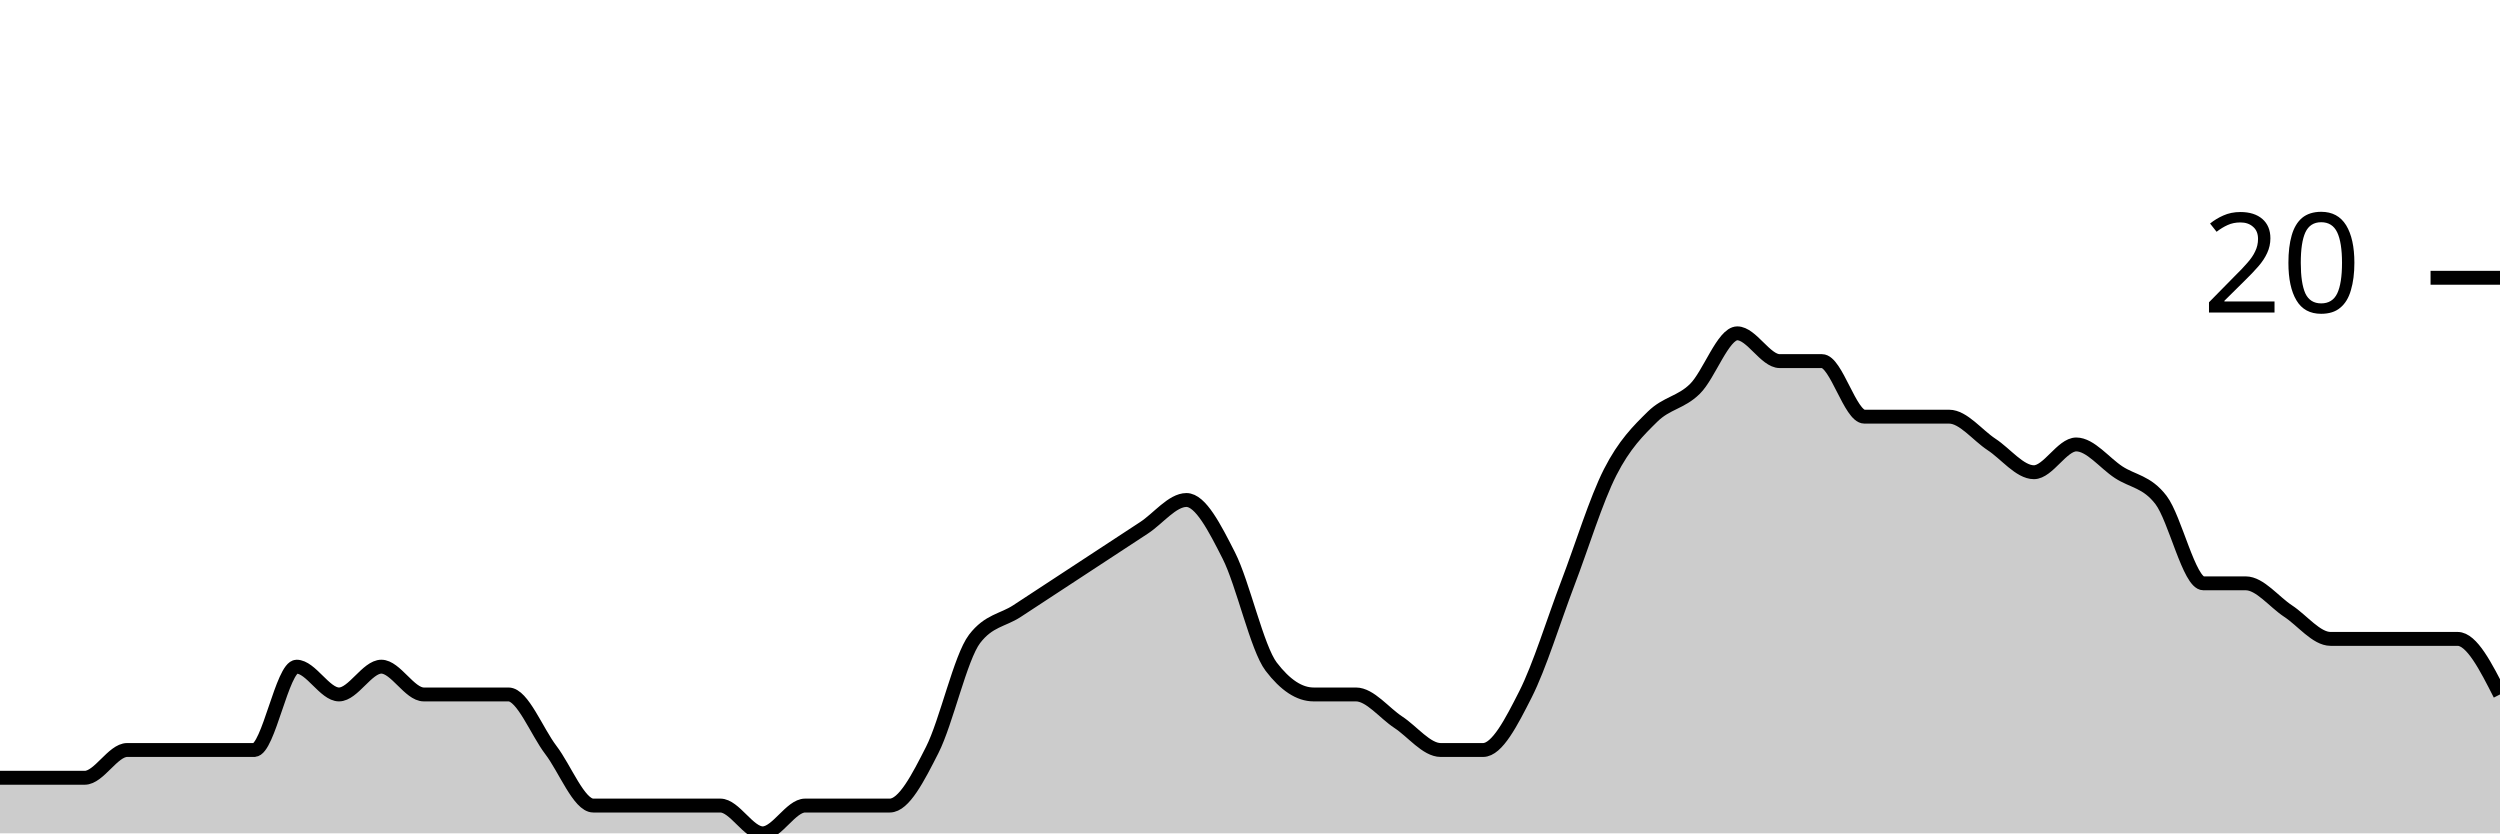
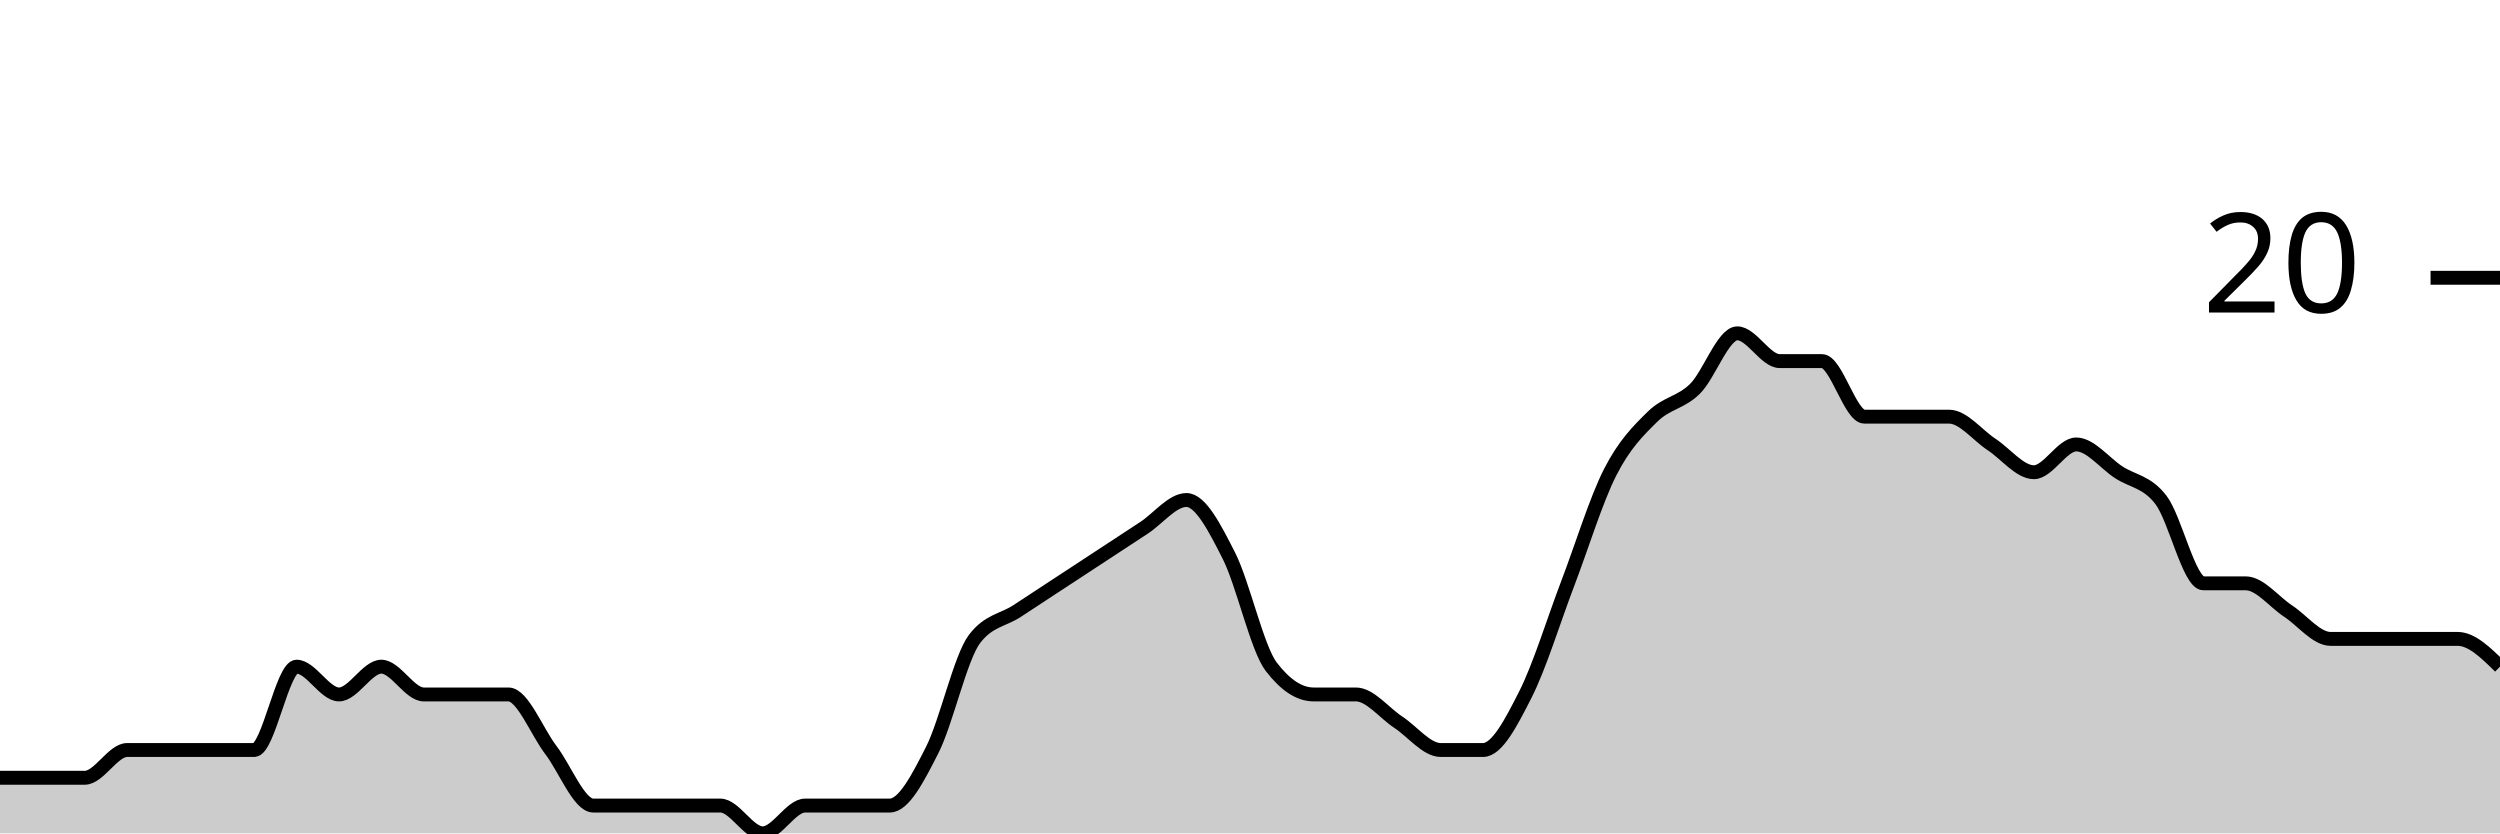
<svg xmlns="http://www.w3.org/2000/svg" viewBox="0 0 180 60">
  <g transform="translate(0,20)">
-     <path class="area" fill="rgba(0, 0, 0, 0.2)" d="M0,36C1.017,36,2.034,36,3.051,36C4.068,36,5.085,36,6.102,36C7.119,36,8.136,34,9.153,34C10.169,34,11.186,34,12.203,34C13.22,34,14.237,34,15.254,34C16.271,34,17.288,34,18.305,34C19.322,34,20.339,28,21.356,28C22.373,28,23.39,30,24.407,30C25.424,30,26.441,28,27.458,28C28.475,28,29.492,30,30.508,30C31.525,30,32.542,30,33.559,30C34.576,30,35.593,30,36.61,30C37.627,30,38.644,32.667,39.661,34C40.678,35.333,41.695,38,42.712,38C43.729,38,44.746,38,45.763,38C46.78,38,47.797,38,48.814,38C49.831,38,50.847,38,51.864,38C52.881,38,53.898,40,54.915,40C55.932,40,56.949,38,57.966,38C58.983,38,60,38,61.017,38C62.034,38,63.051,38,64.068,38C65.085,38,66.102,36,67.119,34C68.136,32,69.153,27.333,70.169,26C71.186,24.667,72.203,24.667,73.22,24C74.237,23.333,75.254,22.667,76.271,22C77.288,21.333,78.305,20.667,79.322,20C80.339,19.333,81.356,18.667,82.373,18C83.39,17.333,84.407,16,85.424,16C86.441,16,87.458,18,88.475,20C89.492,22,90.508,26.667,91.525,28C92.542,29.333,93.559,30,94.576,30C95.593,30,96.61,30,97.627,30C98.644,30,99.661,31.333,100.678,32C101.695,32.667,102.712,34,103.729,34C104.746,34,105.763,34,106.78,34C107.797,34,108.814,32,109.831,30C110.847,28,111.864,24.667,112.881,22C113.898,19.333,114.915,16,115.932,14C116.949,12,117.966,11,118.983,10C120,9,121.017,9,122.034,8C123.051,7,124.068,4,125.085,4C126.102,4,127.119,6,128.136,6C129.153,6,130.169,6,131.186,6C132.203,6,133.22,10,134.237,10C135.254,10,136.271,10,137.288,10C138.305,10,139.322,10,140.339,10C141.356,10,142.373,11.333,143.39,12C144.407,12.667,145.424,14,146.441,14C147.458,14,148.475,12,149.492,12C150.508,12,151.525,13.333,152.542,14C153.559,14.667,154.576,14.667,155.593,16C156.61,17.333,157.627,22,158.644,22C159.661,22,160.678,22,161.695,22C162.712,22,163.729,23.333,164.746,24C165.763,24.667,166.78,26,167.797,26C168.814,26,169.831,26,170.847,26C171.864,26,172.881,26,173.898,26C174.915,26,175.932,26,176.949,26C177.966,26,178.983,28,180,30L180,40C178.983,40,177.966,40,176.949,40C175.932,40,174.915,40,173.898,40C172.881,40,171.864,40,170.847,40C169.831,40,168.814,40,167.797,40C166.78,40,165.763,40,164.746,40C163.729,40,162.712,40,161.695,40C160.678,40,159.661,40,158.644,40C157.627,40,156.61,40,155.593,40C154.576,40,153.559,40,152.542,40C151.525,40,150.508,40,149.492,40C148.475,40,147.458,40,146.441,40C145.424,40,144.407,40,143.39,40C142.373,40,141.356,40,140.339,40C139.322,40,138.305,40,137.288,40C136.271,40,135.254,40,134.237,40C133.22,40,132.203,40,131.186,40C130.169,40,129.153,40,128.136,40C127.119,40,126.102,40,125.085,40C124.068,40,123.051,40,122.034,40C121.017,40,120,40,118.983,40C117.966,40,116.949,40,115.932,40C114.915,40,113.898,40,112.881,40C111.864,40,110.847,40,109.831,40C108.814,40,107.797,40,106.78,40C105.763,40,104.746,40,103.729,40C102.712,40,101.695,40,100.678,40C99.661,40,98.644,40,97.627,40C96.61,40,95.593,40,94.576,40C93.559,40,92.542,40,91.525,40C90.508,40,89.492,40,88.475,40C87.458,40,86.441,40,85.424,40C84.407,40,83.39,40,82.373,40C81.356,40,80.339,40,79.322,40C78.305,40,77.288,40,76.271,40C75.254,40,74.237,40,73.22,40C72.203,40,71.186,40,70.169,40C69.153,40,68.136,40,67.119,40C66.102,40,65.085,40,64.068,40C63.051,40,62.034,40,61.017,40C60,40,58.983,40,57.966,40C56.949,40,55.932,40,54.915,40C53.898,40,52.881,40,51.864,40C50.847,40,49.831,40,48.814,40C47.797,40,46.78,40,45.763,40C44.746,40,43.729,40,42.712,40C41.695,40,40.678,40,39.661,40C38.644,40,37.627,40,36.61,40C35.593,40,34.576,40,33.559,40C32.542,40,31.525,40,30.508,40C29.492,40,28.475,40,27.458,40C26.441,40,25.424,40,24.407,40C23.39,40,22.373,40,21.356,40C20.339,40,19.322,40,18.305,40C17.288,40,16.271,40,15.254,40C14.237,40,13.22,40,12.203,40C11.186,40,10.169,40,9.153,40C8.136,40,7.119,40,6.102,40C5.085,40,4.068,40,3.051,40C2.034,40,1.017,40,0,40Z" />
-     <path class="line" stroke="black" fill="none" d="M0,36C1.017,36,2.034,36,3.051,36C4.068,36,5.085,36,6.102,36C7.119,36,8.136,34,9.153,34C10.169,34,11.186,34,12.203,34C13.22,34,14.237,34,15.254,34C16.271,34,17.288,34,18.305,34C19.322,34,20.339,28,21.356,28C22.373,28,23.39,30,24.407,30C25.424,30,26.441,28,27.458,28C28.475,28,29.492,30,30.508,30C31.525,30,32.542,30,33.559,30C34.576,30,35.593,30,36.61,30C37.627,30,38.644,32.667,39.661,34C40.678,35.333,41.695,38,42.712,38C43.729,38,44.746,38,45.763,38C46.78,38,47.797,38,48.814,38C49.831,38,50.847,38,51.864,38C52.881,38,53.898,40,54.915,40C55.932,40,56.949,38,57.966,38C58.983,38,60,38,61.017,38C62.034,38,63.051,38,64.068,38C65.085,38,66.102,36,67.119,34C68.136,32,69.153,27.333,70.169,26C71.186,24.667,72.203,24.667,73.22,24C74.237,23.333,75.254,22.667,76.271,22C77.288,21.333,78.305,20.667,79.322,20C80.339,19.333,81.356,18.667,82.373,18C83.39,17.333,84.407,16,85.424,16C86.441,16,87.458,18,88.475,20C89.492,22,90.508,26.667,91.525,28C92.542,29.333,93.559,30,94.576,30C95.593,30,96.61,30,97.627,30C98.644,30,99.661,31.333,100.678,32C101.695,32.667,102.712,34,103.729,34C104.746,34,105.763,34,106.78,34C107.797,34,108.814,32,109.831,30C110.847,28,111.864,24.667,112.881,22C113.898,19.333,114.915,16,115.932,14C116.949,12,117.966,11,118.983,10C120,9,121.017,9,122.034,8C123.051,7,124.068,4,125.085,4C126.102,4,127.119,6,128.136,6C129.153,6,130.169,6,131.186,6C132.203,6,133.22,10,134.237,10C135.254,10,136.271,10,137.288,10C138.305,10,139.322,10,140.339,10C141.356,10,142.373,11.333,143.39,12C144.407,12.667,145.424,14,146.441,14C147.458,14,148.475,12,149.492,12C150.508,12,151.525,13.333,152.542,14C153.559,14.667,154.576,14.667,155.593,16C156.61,17.333,157.627,22,158.644,22C159.661,22,160.678,22,161.695,22C162.712,22,163.729,23.333,164.746,24C165.763,24.667,166.78,26,167.797,26C168.814,26,169.831,26,170.847,26C171.864,26,172.881,26,173.898,26C174.915,26,175.932,26,176.949,26C177.966,26,178.983,28,180,30" />
+     <path class="area" fill="rgba(0, 0, 0, 0.2)" d="M0,36C1.017,36,2.034,36,3.051,36C4.068,36,5.085,36,6.102,36C7.119,36,8.136,34,9.153,34C10.169,34,11.186,34,12.203,34C13.22,34,14.237,34,15.254,34C16.271,34,17.288,34,18.305,34C19.322,34,20.339,28,21.356,28C22.373,28,23.39,30,24.407,30C25.424,30,26.441,28,27.458,28C28.475,28,29.492,30,30.508,30C31.525,30,32.542,30,33.559,30C34.576,30,35.593,30,36.61,30C37.627,30,38.644,32.667,39.661,34C40.678,35.333,41.695,38,42.712,38C43.729,38,44.746,38,45.763,38C46.78,38,47.797,38,48.814,38C49.831,38,50.847,38,51.864,38C52.881,38,53.898,40,54.915,40C55.932,40,56.949,38,57.966,38C58.983,38,60,38,61.017,38C62.034,38,63.051,38,64.068,38C65.085,38,66.102,36,67.119,34C68.136,32,69.153,27.333,70.169,26C71.186,24.667,72.203,24.667,73.22,24C74.237,23.333,75.254,22.667,76.271,22C77.288,21.333,78.305,20.667,79.322,20C80.339,19.333,81.356,18.667,82.373,18C83.39,17.333,84.407,16,85.424,16C86.441,16,87.458,18,88.475,20C89.492,22,90.508,26.667,91.525,28C92.542,29.333,93.559,30,94.576,30C95.593,30,96.61,30,97.627,30C98.644,30,99.661,31.333,100.678,32C101.695,32.667,102.712,34,103.729,34C104.746,34,105.763,34,106.78,34C107.797,34,108.814,32,109.831,30C110.847,28,111.864,24.667,112.881,22C113.898,19.333,114.915,16,115.932,14C116.949,12,117.966,11,118.983,10C120,9,121.017,9,122.034,8C123.051,7,124.068,4,125.085,4C126.102,4,127.119,6,128.136,6C129.153,6,130.169,6,131.186,6C132.203,6,133.22,10,134.237,10C135.254,10,136.271,10,137.288,10C138.305,10,139.322,10,140.339,10C141.356,10,142.373,11.333,143.39,12C144.407,12.667,145.424,14,146.441,14C147.458,14,148.475,12,149.492,12C150.508,12,151.525,13.333,152.542,14C153.559,14.667,154.576,14.667,155.593,16C156.61,17.333,157.627,22,158.644,22C159.661,22,160.678,22,161.695,22C162.712,22,163.729,23.333,164.746,24C165.763,24.667,166.78,26,167.797,26C168.814,26,169.831,26,170.847,26C171.864,26,172.881,26,173.898,26C174.915,26,175.932,26,176.949,26C177.966,26,178.983,27,180,28L180,40C178.983,40,177.966,40,176.949,40C175.932,40,174.915,40,173.898,40C172.881,40,171.864,40,170.847,40C169.831,40,168.814,40,167.797,40C166.78,40,165.763,40,164.746,40C163.729,40,162.712,40,161.695,40C160.678,40,159.661,40,158.644,40C157.627,40,156.61,40,155.593,40C154.576,40,153.559,40,152.542,40C151.525,40,150.508,40,149.492,40C148.475,40,147.458,40,146.441,40C145.424,40,144.407,40,143.39,40C142.373,40,141.356,40,140.339,40C139.322,40,138.305,40,137.288,40C136.271,40,135.254,40,134.237,40C133.22,40,132.203,40,131.186,40C130.169,40,129.153,40,128.136,40C127.119,40,126.102,40,125.085,40C124.068,40,123.051,40,122.034,40C121.017,40,120,40,118.983,40C117.966,40,116.949,40,115.932,40C114.915,40,113.898,40,112.881,40C111.864,40,110.847,40,109.831,40C108.814,40,107.797,40,106.78,40C105.763,40,104.746,40,103.729,40C102.712,40,101.695,40,100.678,40C99.661,40,98.644,40,97.627,40C96.61,40,95.593,40,94.576,40C93.559,40,92.542,40,91.525,40C90.508,40,89.492,40,88.475,40C87.458,40,86.441,40,85.424,40C84.407,40,83.39,40,82.373,40C81.356,40,80.339,40,79.322,40C78.305,40,77.288,40,76.271,40C75.254,40,74.237,40,73.22,40C72.203,40,71.186,40,70.169,40C69.153,40,68.136,40,67.119,40C66.102,40,65.085,40,64.068,40C63.051,40,62.034,40,61.017,40C60,40,58.983,40,57.966,40C56.949,40,55.932,40,54.915,40C53.898,40,52.881,40,51.864,40C50.847,40,49.831,40,48.814,40C47.797,40,46.78,40,45.763,40C44.746,40,43.729,40,42.712,40C41.695,40,40.678,40,39.661,40C38.644,40,37.627,40,36.61,40C35.593,40,34.576,40,33.559,40C32.542,40,31.525,40,30.508,40C29.492,40,28.475,40,27.458,40C26.441,40,25.424,40,24.407,40C23.39,40,22.373,40,21.356,40C20.339,40,19.322,40,18.305,40C17.288,40,16.271,40,15.254,40C14.237,40,13.22,40,12.203,40C11.186,40,10.169,40,9.153,40C8.136,40,7.119,40,6.102,40C5.085,40,4.068,40,3.051,40C2.034,40,1.017,40,0,40Z" />
+     <path class="line" stroke="black" fill="none" d="M0,36C1.017,36,2.034,36,3.051,36C4.068,36,5.085,36,6.102,36C7.119,36,8.136,34,9.153,34C10.169,34,11.186,34,12.203,34C13.22,34,14.237,34,15.254,34C16.271,34,17.288,34,18.305,34C19.322,34,20.339,28,21.356,28C22.373,28,23.39,30,24.407,30C25.424,30,26.441,28,27.458,28C28.475,28,29.492,30,30.508,30C31.525,30,32.542,30,33.559,30C34.576,30,35.593,30,36.61,30C37.627,30,38.644,32.667,39.661,34C40.678,35.333,41.695,38,42.712,38C43.729,38,44.746,38,45.763,38C46.78,38,47.797,38,48.814,38C49.831,38,50.847,38,51.864,38C52.881,38,53.898,40,54.915,40C55.932,40,56.949,38,57.966,38C58.983,38,60,38,61.017,38C62.034,38,63.051,38,64.068,38C65.085,38,66.102,36,67.119,34C68.136,32,69.153,27.333,70.169,26C71.186,24.667,72.203,24.667,73.22,24C74.237,23.333,75.254,22.667,76.271,22C77.288,21.333,78.305,20.667,79.322,20C80.339,19.333,81.356,18.667,82.373,18C83.39,17.333,84.407,16,85.424,16C86.441,16,87.458,18,88.475,20C89.492,22,90.508,26.667,91.525,28C92.542,29.333,93.559,30,94.576,30C95.593,30,96.61,30,97.627,30C98.644,30,99.661,31.333,100.678,32C101.695,32.667,102.712,34,103.729,34C104.746,34,105.763,34,106.78,34C107.797,34,108.814,32,109.831,30C110.847,28,111.864,24.667,112.881,22C113.898,19.333,114.915,16,115.932,14C116.949,12,117.966,11,118.983,10C120,9,121.017,9,122.034,8C123.051,7,124.068,4,125.085,4C126.102,4,127.119,6,128.136,6C129.153,6,130.169,6,131.186,6C132.203,6,133.22,10,134.237,10C135.254,10,136.271,10,137.288,10C138.305,10,139.322,10,140.339,10C141.356,10,142.373,11.333,143.39,12C144.407,12.667,145.424,14,146.441,14C147.458,14,148.475,12,149.492,12C150.508,12,151.525,13.333,152.542,14C153.559,14.667,154.576,14.667,155.593,16C156.61,17.333,157.627,22,158.644,22C159.661,22,160.678,22,161.695,22C162.712,22,163.729,23.333,164.746,24C165.763,24.667,166.78,26,167.797,26C168.814,26,169.831,26,170.847,26C171.864,26,172.881,26,173.898,26C174.915,26,175.932,26,176.949,26C177.966,26,178.983,27,180,28" />
    <path class="axis-ceiling" stroke-width="1" stroke="black" fill="none" d="M175,0L180,0" />
    <text class="axis-ceiling-label" font-family="sans-serif" text-anchor="end" font-size="10px" x="170" y="2.5">20</text>
  </g>
</svg>
